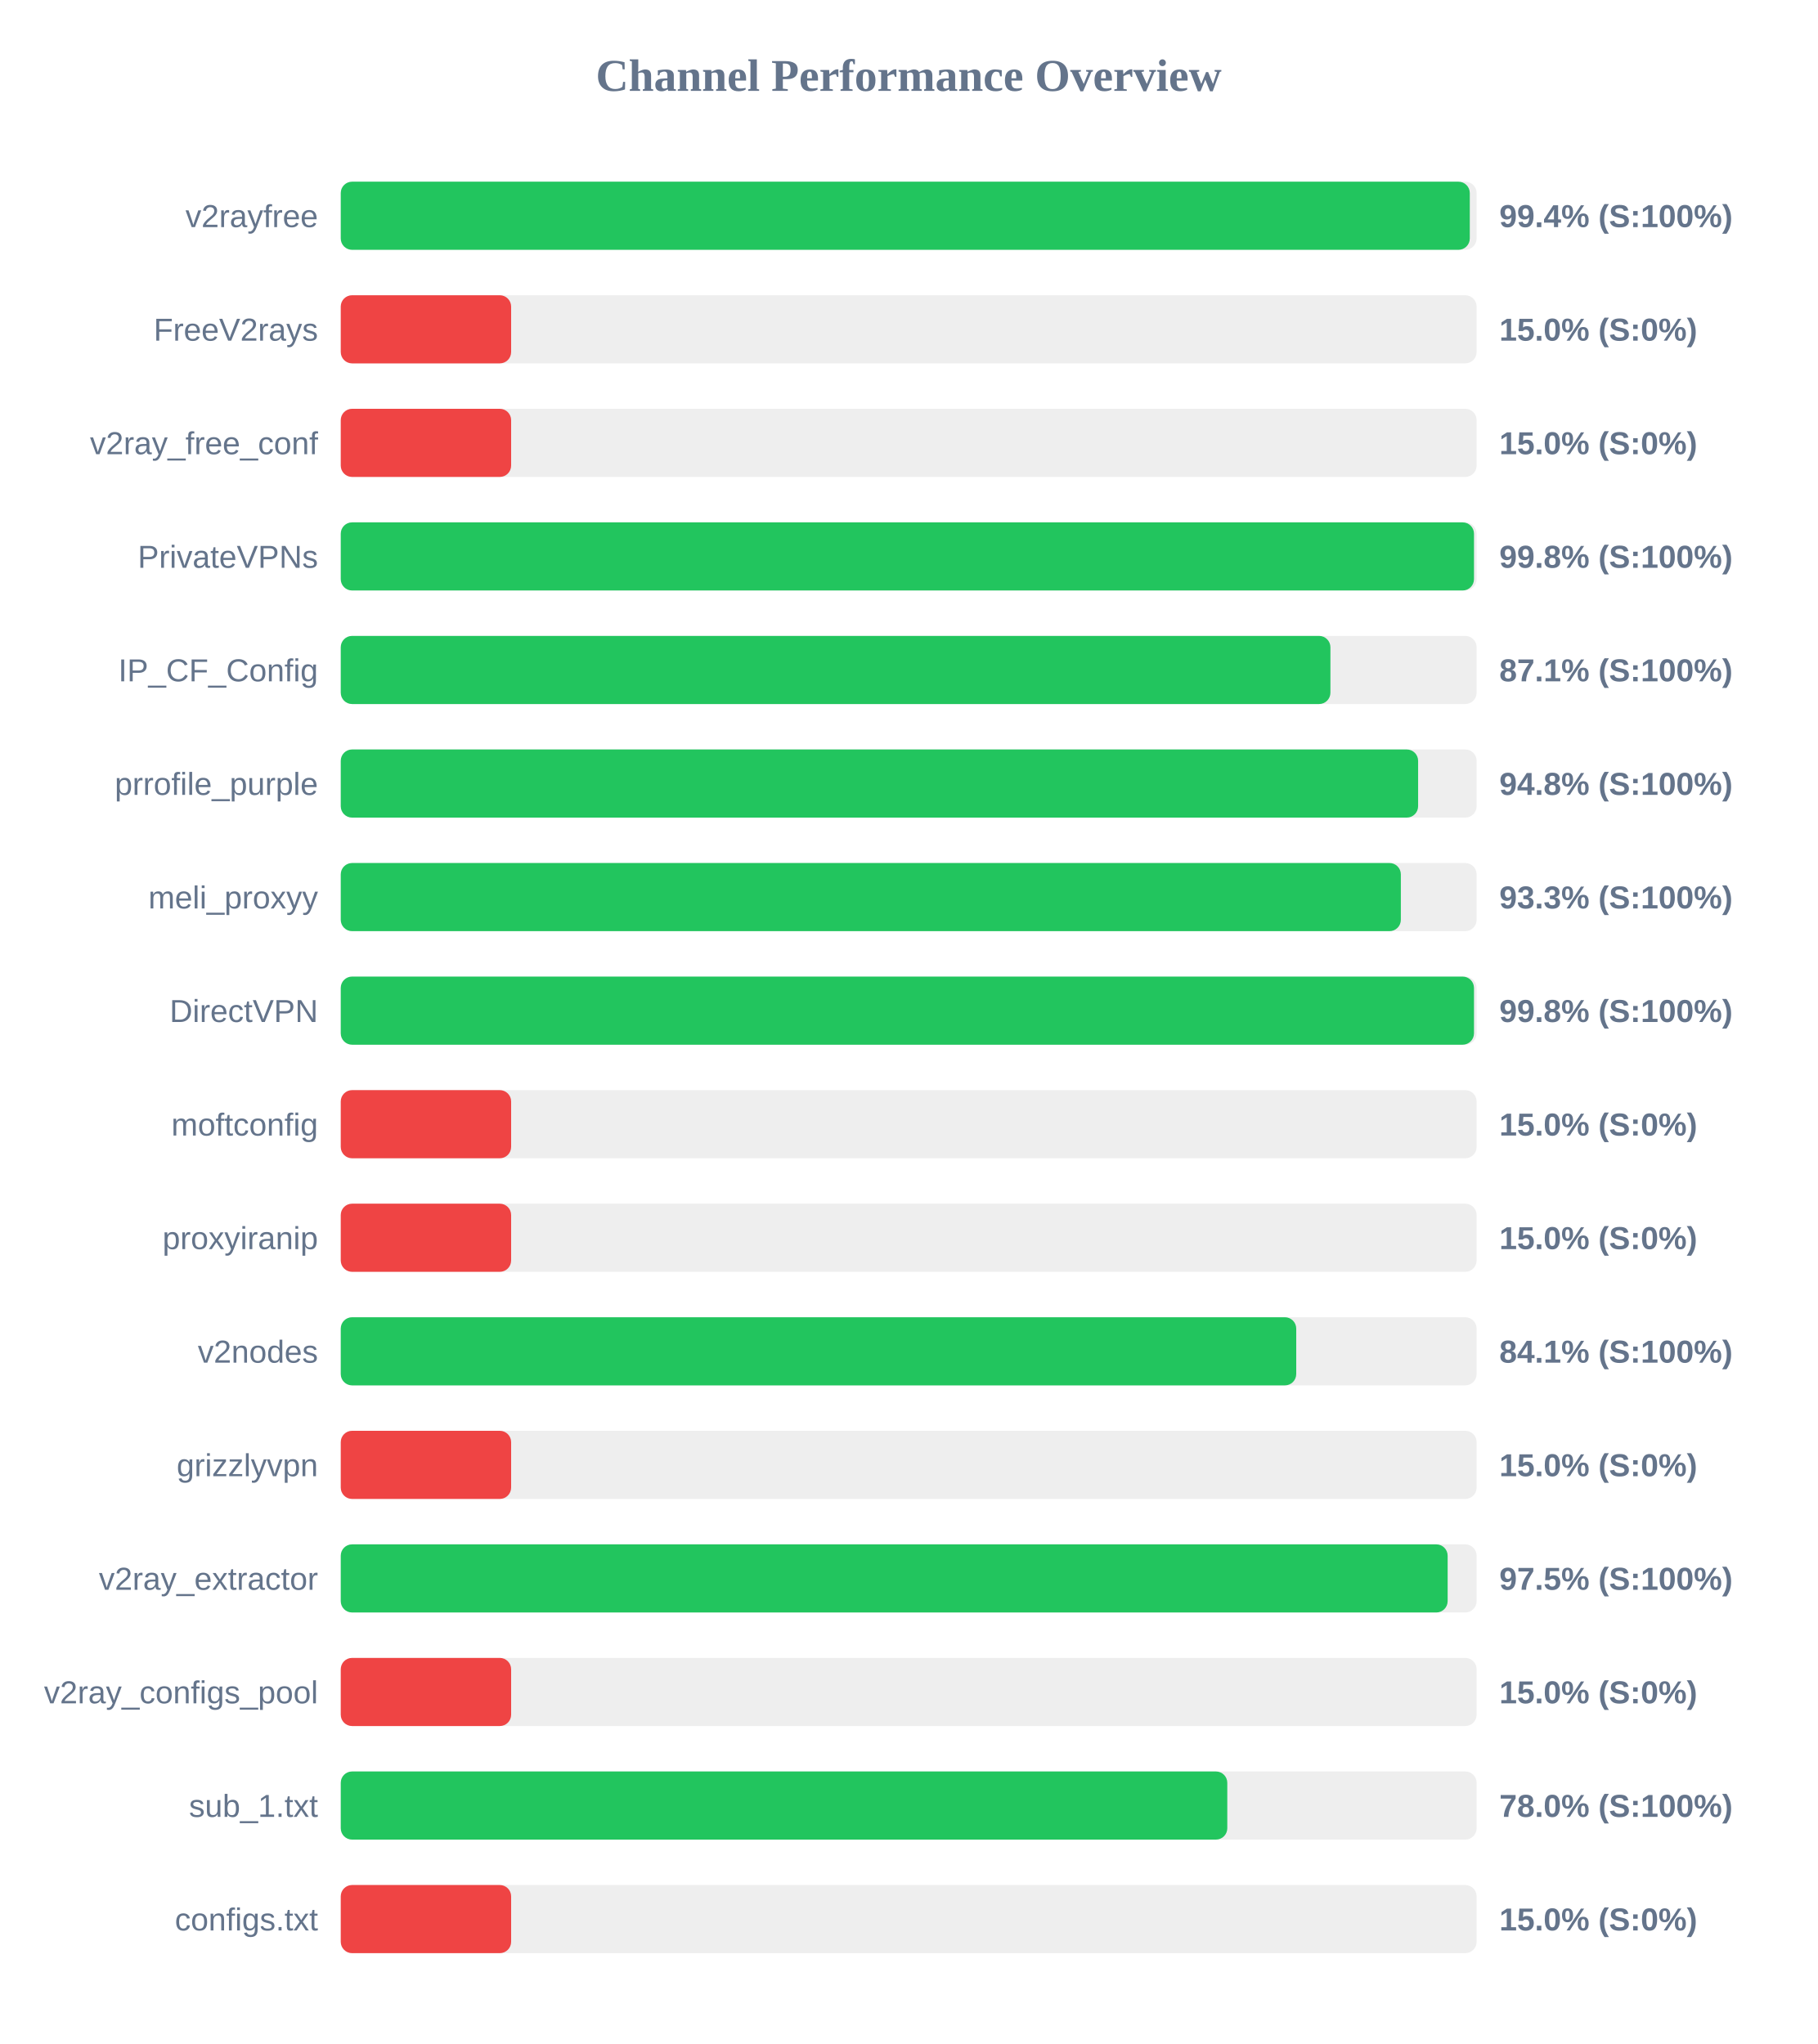
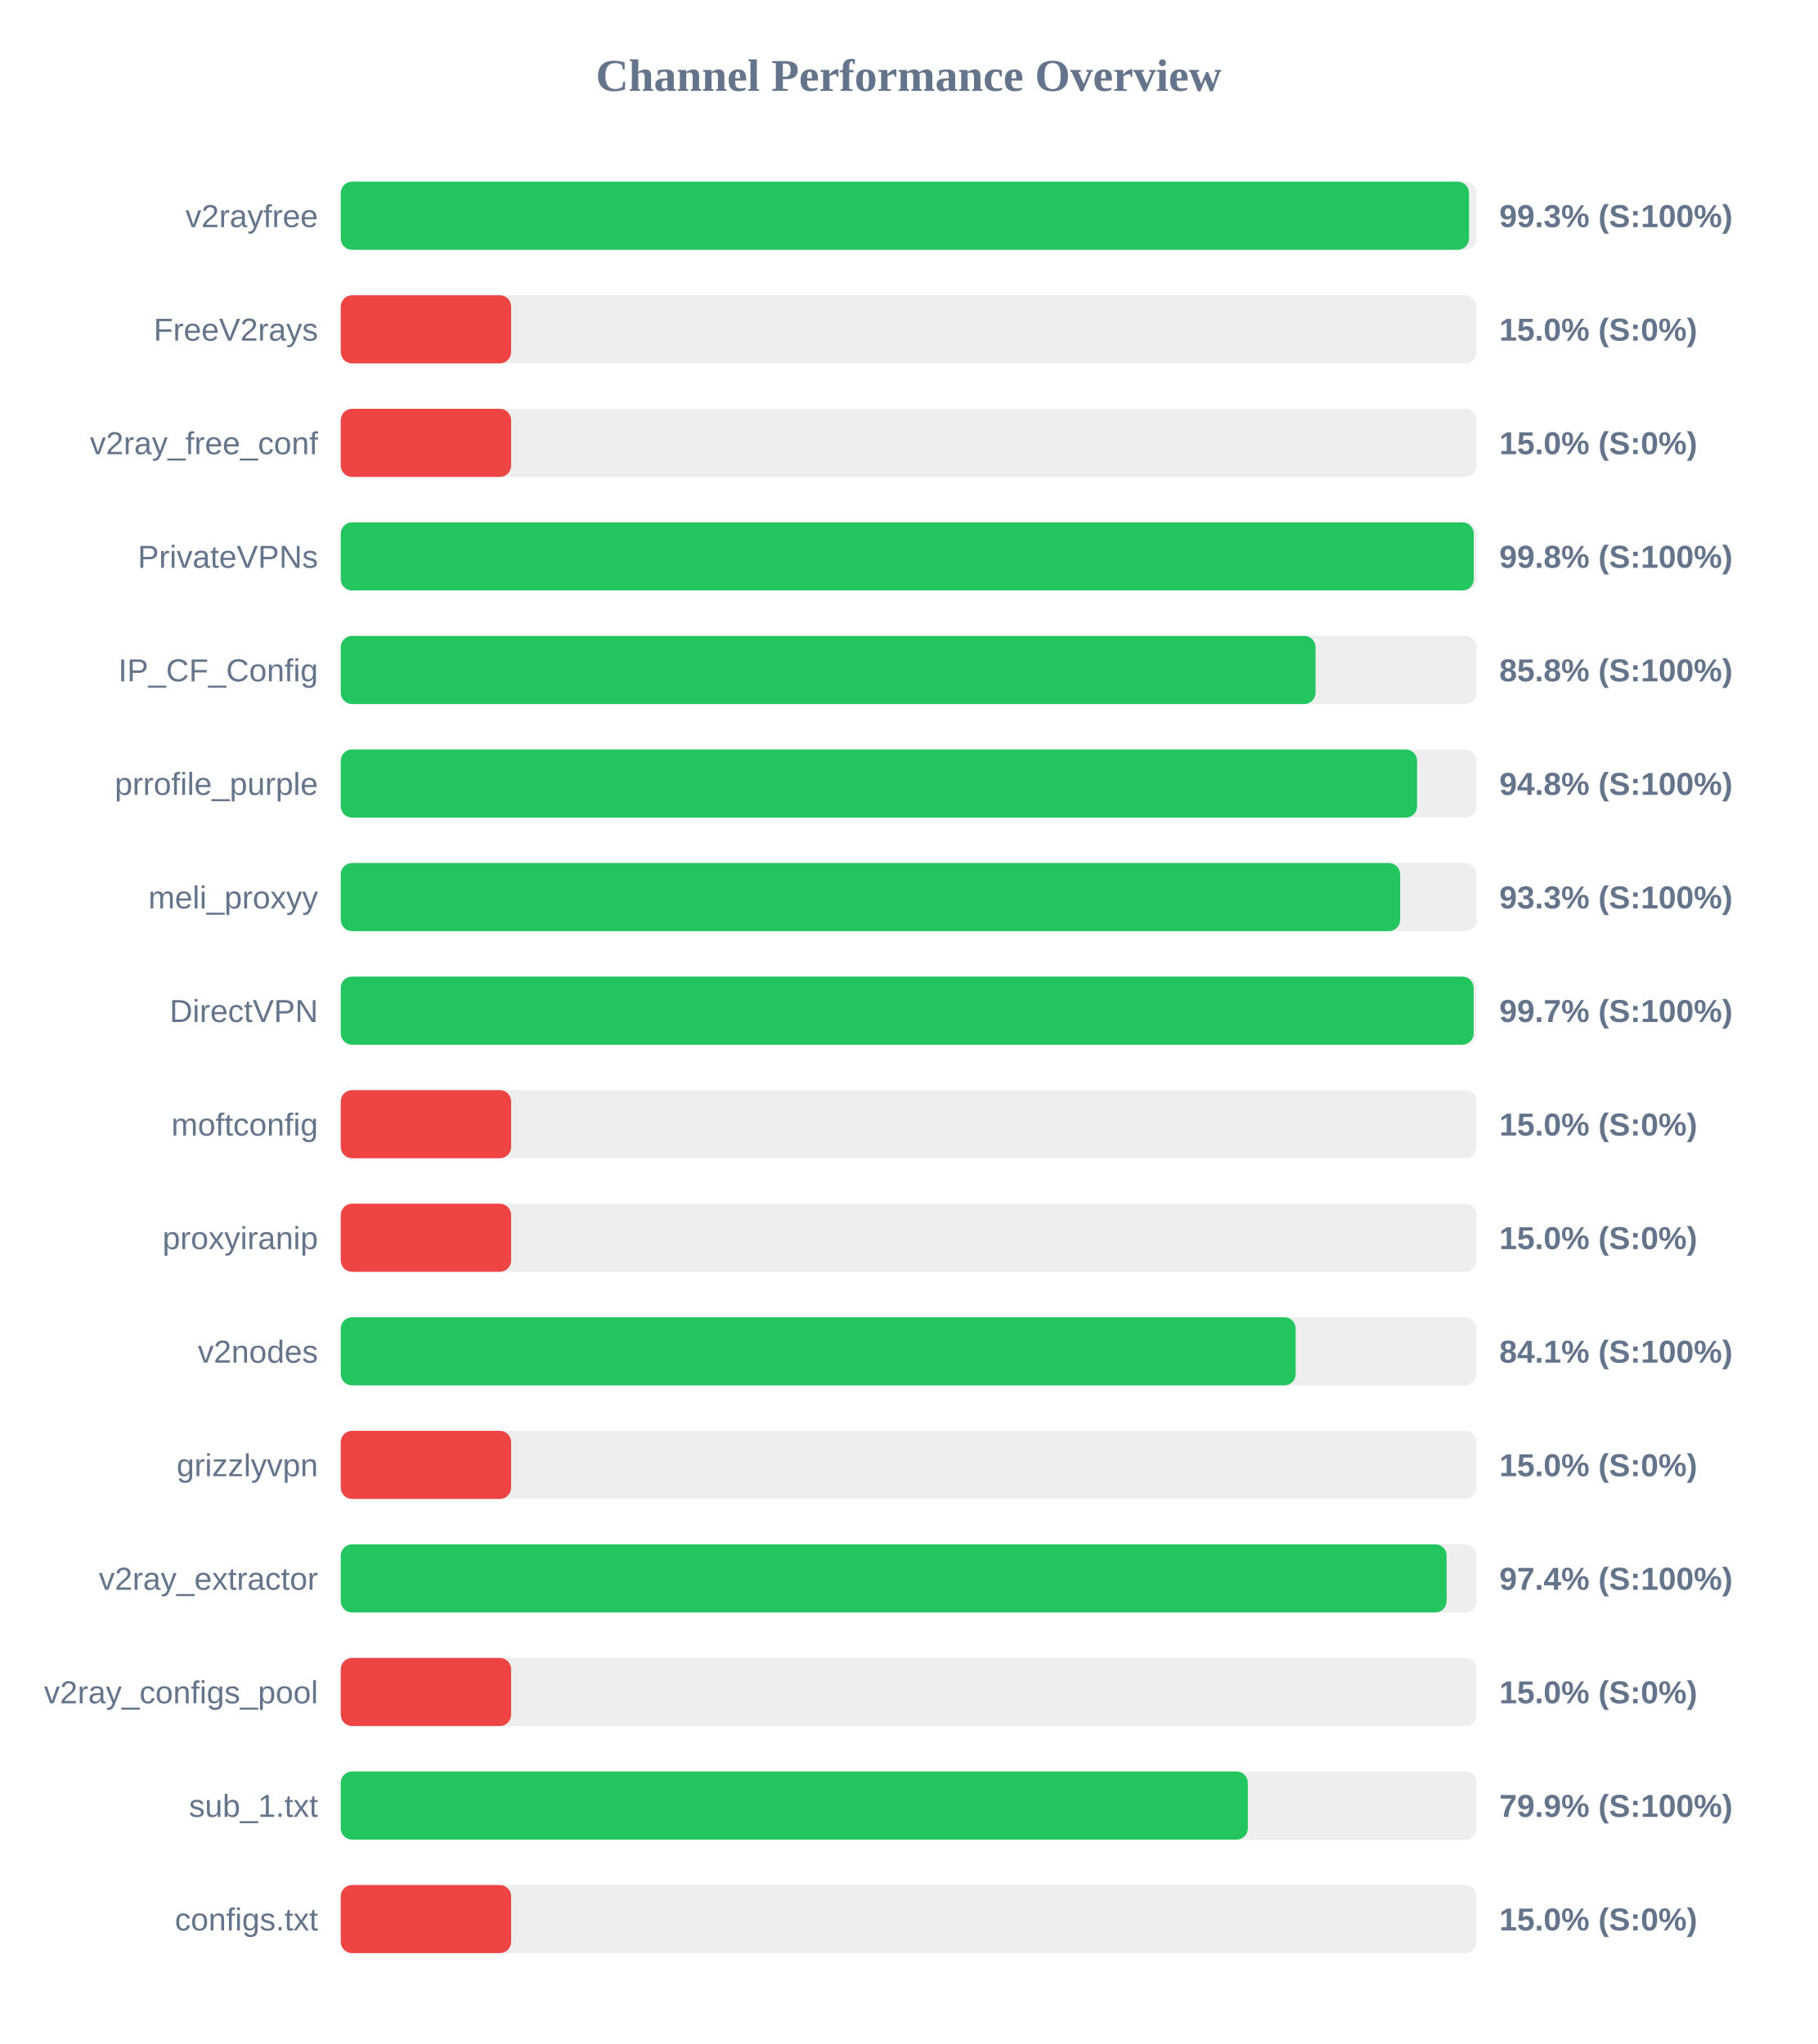
<svg xmlns="http://www.w3.org/2000/svg" width="800" height="900" version="1.1">
  <style>
        .row { font: 14px Arial; fill: #64748b; }
        .score { font: bold 14px Arial; fill: #64748b; }
    </style>
  <text x="400" y="40" text-anchor="middle" font-size="20px" font-weight="bold" fill="#64748b">Channel Performance Overview</text>
  <rect x="150" y="80" width="500" height="30" fill="#eee" rx="5" />
-   <rect x="150" y="80" width="497.0" height="30" fill="#22c55e" rx="5" />
+   <rect x="150" y="80" width="496.65" height="30" fill="#22c55e" rx="5" />
  <text x="140" y="100" text-anchor="end" class="row">v2rayfree</text>
-   <text x="660" y="100" text-anchor="start" class="score">99.4% (S:100%)</text>
+   <text x="660" y="100" text-anchor="start" class="score">99.3% (S:100%)</text>
  <rect x="150" y="130" width="500" height="30" fill="#eee" rx="5" />
  <rect x="150" y="130" width="75.0" height="30" fill="#ef4444" rx="5" />
  <text x="140" y="150" text-anchor="end" class="row">FreeV2rays</text>
  <text x="660" y="150" text-anchor="start" class="score">15.0% (S:0%)</text>
  <rect x="150" y="180" width="500" height="30" fill="#eee" rx="5" />
  <rect x="150" y="180" width="75.0" height="30" fill="#ef4444" rx="5" />
  <text x="140" y="200" text-anchor="end" class="row">v2ray_free_conf</text>
  <text x="660" y="200" text-anchor="start" class="score">15.0% (S:0%)</text>
  <rect x="150" y="230" width="500" height="30" fill="#eee" rx="5" />
-   <rect x="150" y="230" width="498.85" height="30" fill="#22c55e" rx="5" />
+   <rect x="150" y="230" width="498.75" height="30" fill="#22c55e" rx="5" />
  <text x="140" y="250" text-anchor="end" class="row">PrivateVPNs</text>
  <text x="660" y="250" text-anchor="start" class="score">99.8% (S:100%)</text>
  <rect x="150" y="280" width="500" height="30" fill="#eee" rx="5" />
-   <rect x="150" y="280" width="435.65" height="30" fill="#22c55e" rx="5" />
+   <rect x="150" y="280" width="429.1" height="30" fill="#22c55e" rx="5" />
  <text x="140" y="300" text-anchor="end" class="row">IP_CF_Config</text>
-   <text x="660" y="300" text-anchor="start" class="score">87.1% (S:100%)</text>
+   <text x="660" y="300" text-anchor="start" class="score">85.8% (S:100%)</text>
  <rect x="150" y="330" width="500" height="30" fill="#eee" rx="5" />
-   <rect x="150" y="330" width="474.25" height="30" fill="#22c55e" rx="5" />
+   <rect x="150" y="330" width="473.8" height="30" fill="#22c55e" rx="5" />
  <text x="140" y="350" text-anchor="end" class="row">prrofile_purple</text>
  <text x="660" y="350" text-anchor="start" class="score">94.8% (S:100%)</text>
  <rect x="150" y="380" width="500" height="30" fill="#eee" rx="5" />
-   <rect x="150" y="380" width="466.65" height="30" fill="#22c55e" rx="5" />
+   <rect x="150" y="380" width="466.35" height="30" fill="#22c55e" rx="5" />
  <text x="140" y="400" text-anchor="end" class="row">meli_proxyy</text>
  <text x="660" y="400" text-anchor="start" class="score">93.3% (S:100%)</text>
  <rect x="150" y="430" width="500" height="30" fill="#eee" rx="5" />
-   <rect x="150" y="430" width="498.85" height="30" fill="#22c55e" rx="5" />
+   <rect x="150" y="430" width="498.7" height="30" fill="#22c55e" rx="5" />
  <text x="140" y="450" text-anchor="end" class="row">DirectVPN</text>
-   <text x="660" y="450" text-anchor="start" class="score">99.8% (S:100%)</text>
+   <text x="660" y="450" text-anchor="start" class="score">99.7% (S:100%)</text>
  <rect x="150" y="480" width="500" height="30" fill="#eee" rx="5" />
  <rect x="150" y="480" width="75.0" height="30" fill="#ef4444" rx="5" />
  <text x="140" y="500" text-anchor="end" class="row">moftconfig</text>
  <text x="660" y="500" text-anchor="start" class="score">15.0% (S:0%)</text>
  <rect x="150" y="530" width="500" height="30" fill="#eee" rx="5" />
  <rect x="150" y="530" width="75.0" height="30" fill="#ef4444" rx="5" />
  <text x="140" y="550" text-anchor="end" class="row">proxyiranip</text>
  <text x="660" y="550" text-anchor="start" class="score">15.0% (S:0%)</text>
  <rect x="150" y="580" width="500" height="30" fill="#eee" rx="5" />
-   <rect x="150" y="580" width="420.6" height="30" fill="#22c55e" rx="5" />
+   <rect x="150" y="580" width="420.35" height="30" fill="#22c55e" rx="5" />
  <text x="140" y="600" text-anchor="end" class="row">v2nodes</text>
  <text x="660" y="600" text-anchor="start" class="score">84.1% (S:100%)</text>
  <rect x="150" y="630" width="500" height="30" fill="#eee" rx="5" />
  <rect x="150" y="630" width="75.0" height="30" fill="#ef4444" rx="5" />
  <text x="140" y="650" text-anchor="end" class="row">grizzlyvpn</text>
  <text x="660" y="650" text-anchor="start" class="score">15.0% (S:0%)</text>
  <rect x="150" y="680" width="500" height="30" fill="#eee" rx="5" />
-   <rect x="150" y="680" width="487.25" height="30" fill="#22c55e" rx="5" />
+   <rect x="150" y="680" width="486.8" height="30" fill="#22c55e" rx="5" />
  <text x="140" y="700" text-anchor="end" class="row">v2ray_extractor</text>
-   <text x="660" y="700" text-anchor="start" class="score">97.5% (S:100%)</text>
+   <text x="660" y="700" text-anchor="start" class="score">97.4% (S:100%)</text>
  <rect x="150" y="730" width="500" height="30" fill="#eee" rx="5" />
  <rect x="150" y="730" width="75.0" height="30" fill="#ef4444" rx="5" />
  <text x="140" y="750" text-anchor="end" class="row">v2ray_configs_pool</text>
  <text x="660" y="750" text-anchor="start" class="score">15.0% (S:0%)</text>
  <rect x="150" y="780" width="500" height="30" fill="#eee" rx="5" />
-   <rect x="150" y="780" width="390.25" height="30" fill="#22c55e" rx="5" />
+   <rect x="150" y="780" width="399.3" height="30" fill="#22c55e" rx="5" />
  <text x="140" y="800" text-anchor="end" class="row">sub_1.txt</text>
-   <text x="660" y="800" text-anchor="start" class="score">78.0% (S:100%)</text>
+   <text x="660" y="800" text-anchor="start" class="score">79.9% (S:100%)</text>
  <rect x="150" y="830" width="500" height="30" fill="#eee" rx="5" />
  <rect x="150" y="830" width="75.0" height="30" fill="#ef4444" rx="5" />
  <text x="140" y="850" text-anchor="end" class="row">configs.txt</text>
  <text x="660" y="850" text-anchor="start" class="score">15.0% (S:0%)</text>
</svg>
